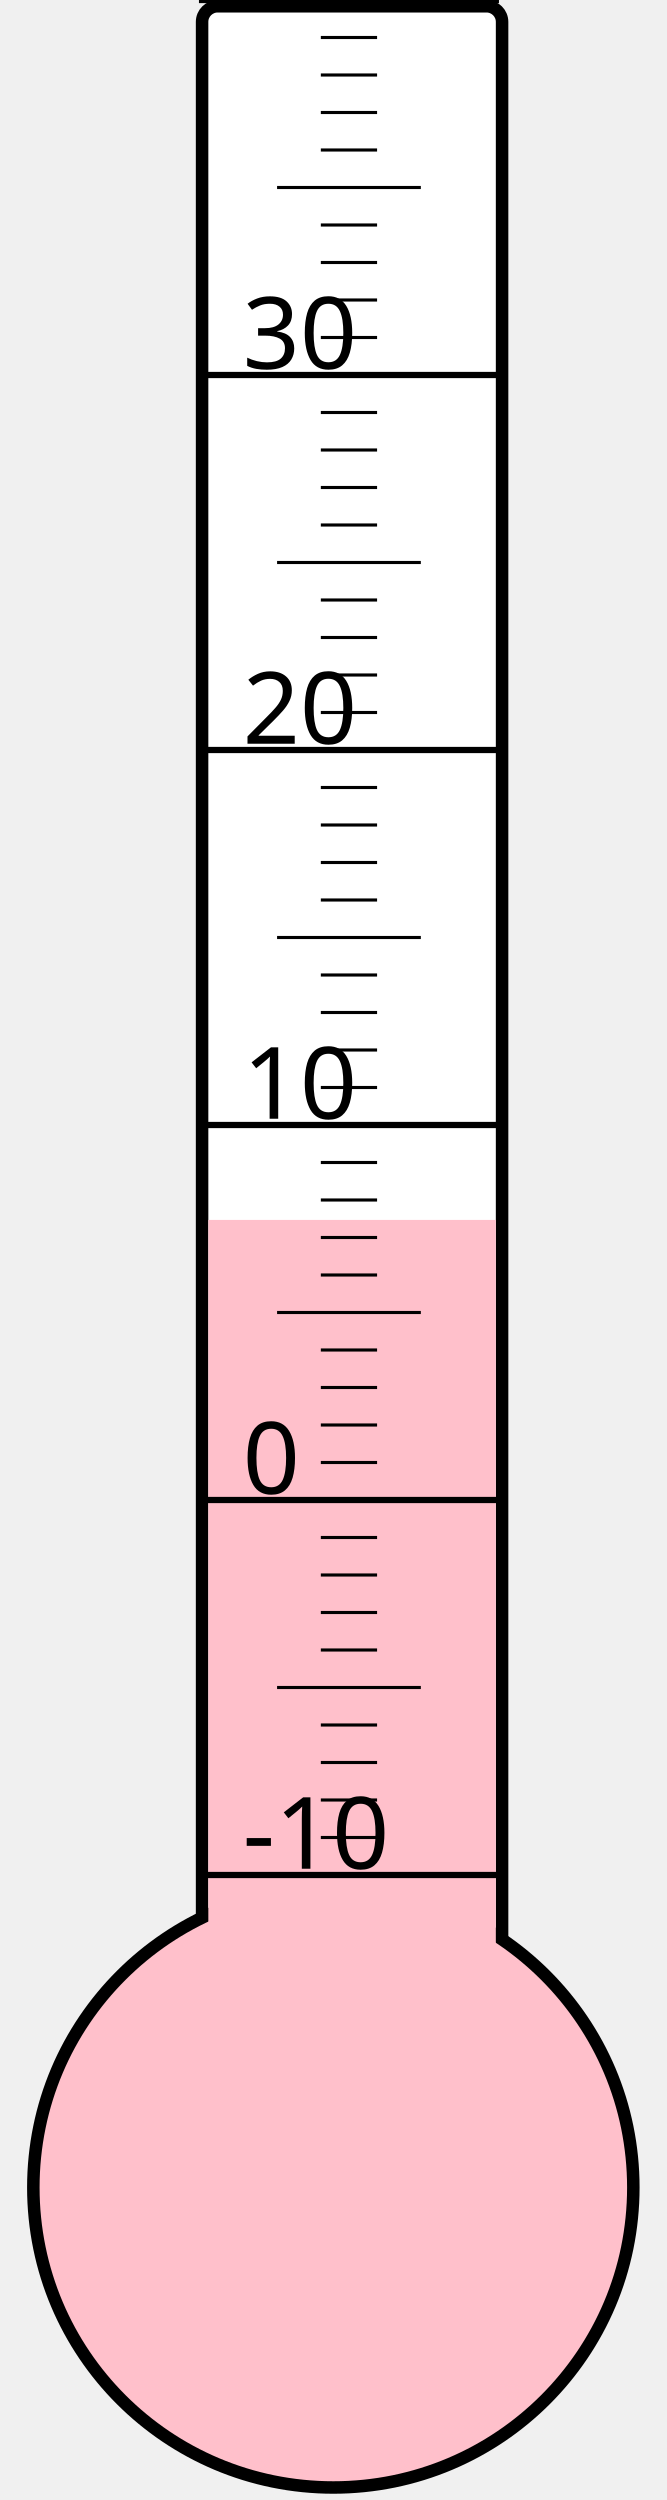
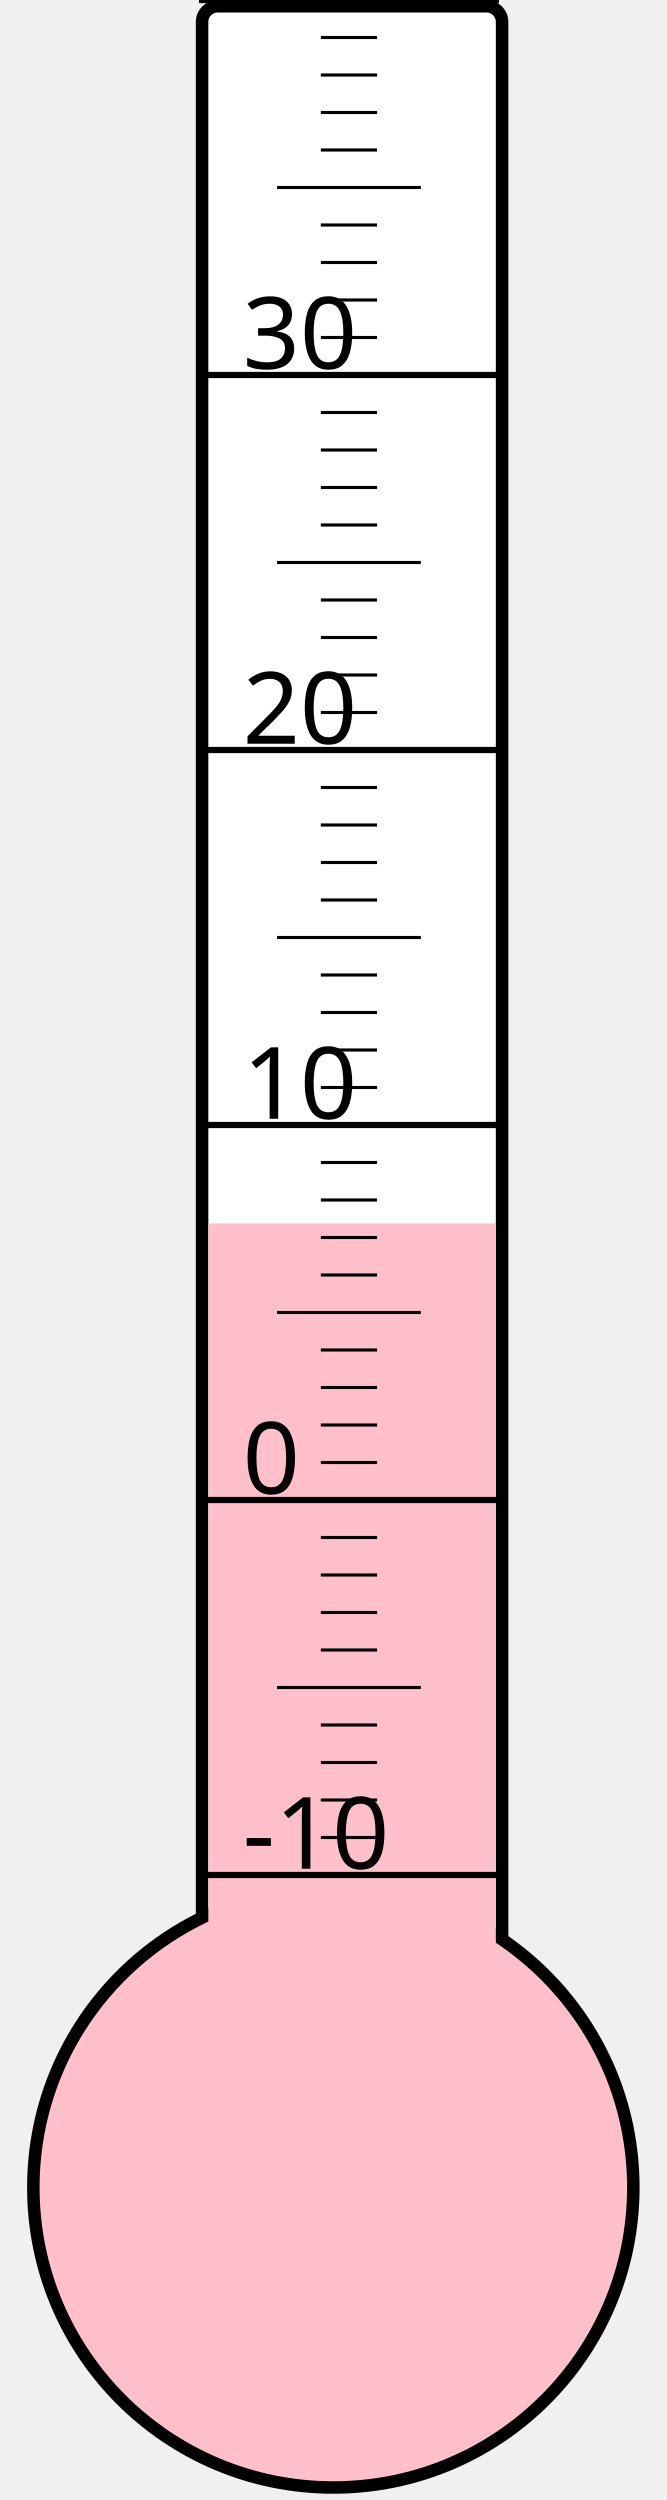
<svg xmlns="http://www.w3.org/2000/svg" width="40px" height="150px" viewBox="0 0 200 800">
  <rect width="200" height="800" x="0" y="0" style="fill: #ffffeb; fill-opacity: 0;" />
  <rect width="96" height="680" x="58" y="2" rx="5" ry="5" style="fill: white; fill-opacity: 1; stroke: black; stroke-width: 4;" />
  <circle cx="100" cy="700" r="96" style="fill: pink; stroke: black; stroke-width: 4;" />
-   <rect width="92" height="309.625" x="60" y="390.375" style="fill: pink; fill-opacity: 1; stroke-width: 0;" />
+   <rect width="92" height="308.5" x="60" y="391.5" style="fill: pink; fill-opacity: 1; stroke-width: 0;" />
  <text x="71" y="598" style="font-family: sans-serif; font-size: 24pt;">-10</text>
  <text x="71" y="478" style="font-family: sans-serif; font-size: 24pt;">0</text>
  <text x="71" y="358" style="font-family: sans-serif; font-size: 24pt;">10</text>
  <text x="71" y="238" style="font-family: sans-serif; font-size: 24pt;">20</text>
  <text x="71" y="118" style="font-family: sans-serif; font-size: 24pt;">30</text>
  <g style="stroke: black;">
    <line x1="57" y1="600" x2="153" y2="600" style="stroke-width: 2;" />
    <line x1="96" y1="588" x2="114" y2="588" style="stroke-width: 1;" />
    <line x1="96" y1="576" x2="114" y2="576" style="stroke-width: 1;" />
    <line x1="96" y1="564" x2="114" y2="564" style="stroke-width: 1;" />
    <line x1="96" y1="552" x2="114" y2="552" style="stroke-width: 1;" />
    <line x1="82" y1="540" x2="128" y2="540" style="stroke-width: 1;" />
    <line x1="96" y1="528" x2="114" y2="528" style="stroke-width: 1;" />
    <line x1="96" y1="516" x2="114" y2="516" style="stroke-width: 1;" />
    <line x1="96" y1="504" x2="114" y2="504" style="stroke-width: 1;" />
    <line x1="96" y1="492" x2="114" y2="492" style="stroke-width: 1;" />
    <line x1="57" y1="480" x2="153" y2="480" style="stroke-width: 2;" />
    <line x1="96" y1="468" x2="114" y2="468" style="stroke-width: 1;" />
    <line x1="96" y1="456" x2="114" y2="456" style="stroke-width: 1;" />
    <line x1="96" y1="444" x2="114" y2="444" style="stroke-width: 1;" />
    <line x1="96" y1="432" x2="114" y2="432" style="stroke-width: 1;" />
    <line x1="82" y1="420" x2="128" y2="420" style="stroke-width: 1;" />
    <line x1="96" y1="408" x2="114" y2="408" style="stroke-width: 1;" />
    <line x1="96" y1="396" x2="114" y2="396" style="stroke-width: 1;" />
    <line x1="96" y1="384" x2="114" y2="384" style="stroke-width: 1;" />
    <line x1="96" y1="372" x2="114" y2="372" style="stroke-width: 1;" />
    <line x1="57" y1="360" x2="153" y2="360" style="stroke-width: 2;" />
    <line x1="96" y1="348" x2="114" y2="348" style="stroke-width: 1;" />
    <line x1="96" y1="336" x2="114" y2="336" style="stroke-width: 1;" />
    <line x1="96" y1="324" x2="114" y2="324" style="stroke-width: 1;" />
    <line x1="96" y1="312" x2="114" y2="312" style="stroke-width: 1;" />
    <line x1="82" y1="300" x2="128" y2="300" style="stroke-width: 1;" />
    <line x1="96" y1="288" x2="114" y2="288" style="stroke-width: 1;" />
    <line x1="96" y1="276" x2="114" y2="276" style="stroke-width: 1;" />
    <line x1="96" y1="264" x2="114" y2="264" style="stroke-width: 1;" />
    <line x1="96" y1="252" x2="114" y2="252" style="stroke-width: 1;" />
    <line x1="57" y1="240" x2="153" y2="240" style="stroke-width: 2;" />
    <line x1="96" y1="228" x2="114" y2="228" style="stroke-width: 1;" />
    <line x1="96" y1="216" x2="114" y2="216" style="stroke-width: 1;" />
    <line x1="96" y1="204" x2="114" y2="204" style="stroke-width: 1;" />
    <line x1="96" y1="192" x2="114" y2="192" style="stroke-width: 1;" />
    <line x1="82" y1="180" x2="128" y2="180" style="stroke-width: 1;" />
    <line x1="96" y1="168" x2="114" y2="168" style="stroke-width: 1;" />
    <line x1="96" y1="156" x2="114" y2="156" style="stroke-width: 1;" />
    <line x1="96" y1="144" x2="114" y2="144" style="stroke-width: 1;" />
    <line x1="96" y1="132" x2="114" y2="132" style="stroke-width: 1;" />
    <line x1="57" y1="120" x2="153" y2="120" style="stroke-width: 2;" />
    <line x1="96" y1="108" x2="114" y2="108" style="stroke-width: 1;" />
    <line x1="96" y1="96" x2="114" y2="96" style="stroke-width: 1;" />
    <line x1="96" y1="84" x2="114" y2="84" style="stroke-width: 1;" />
    <line x1="96" y1="72" x2="114" y2="72" style="stroke-width: 1;" />
    <line x1="82" y1="60" x2="128" y2="60" style="stroke-width: 1;" />
    <line x1="96" y1="48" x2="114" y2="48" style="stroke-width: 1;" />
    <line x1="96" y1="36" x2="114" y2="36" style="stroke-width: 1;" />
    <line x1="96" y1="24" x2="114" y2="24" style="stroke-width: 1;" />
    <line x1="96" y1="12" x2="114" y2="12" style="stroke-width: 1;" />
    <line x1="57" y1="0" x2="153" y2="0" style="stroke-width: 2;" />
  </g>
</svg>
